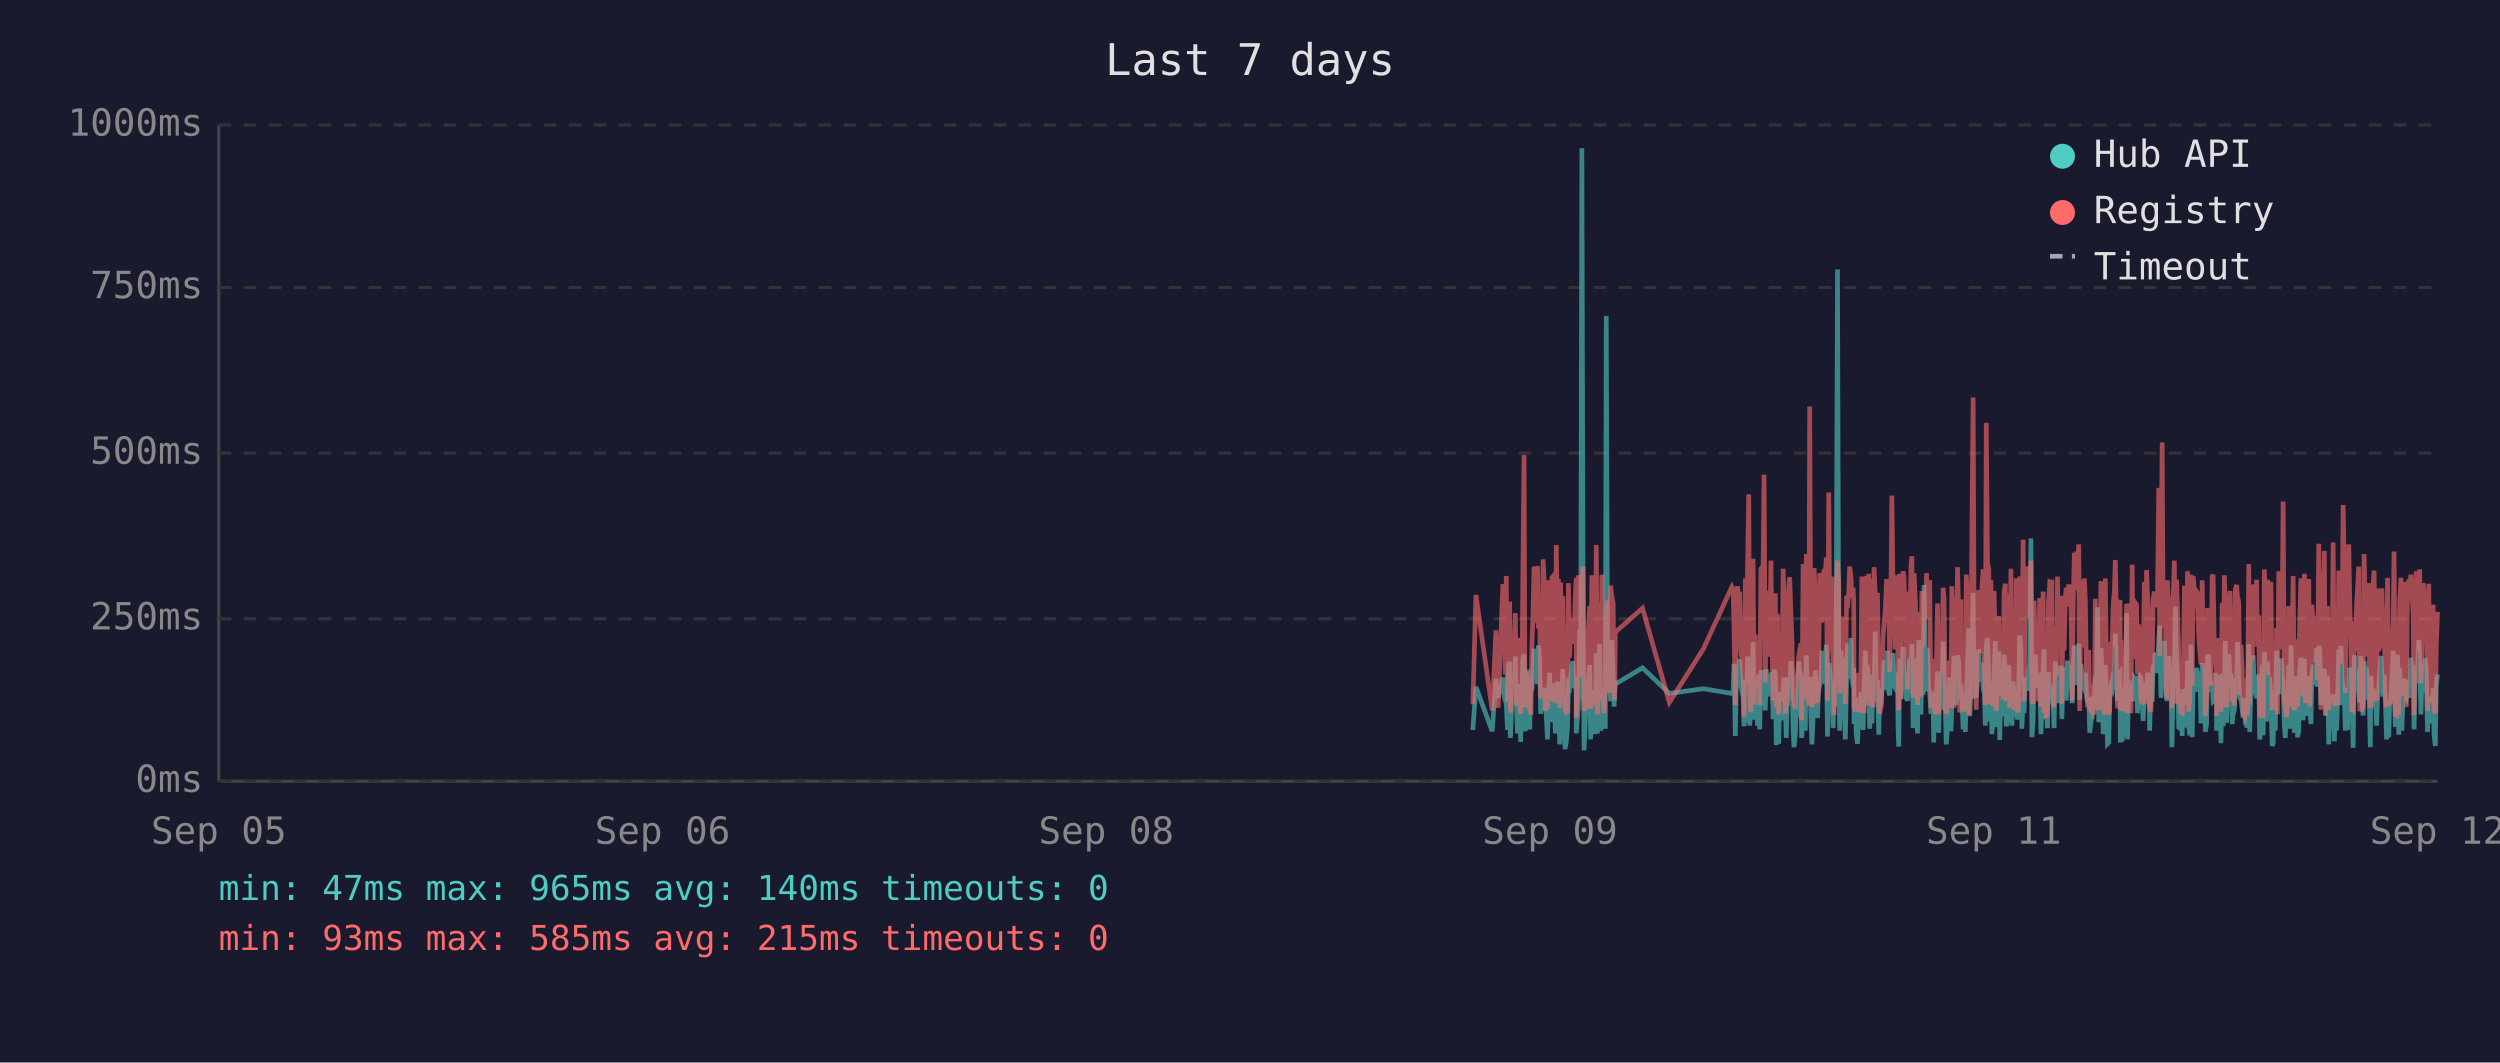
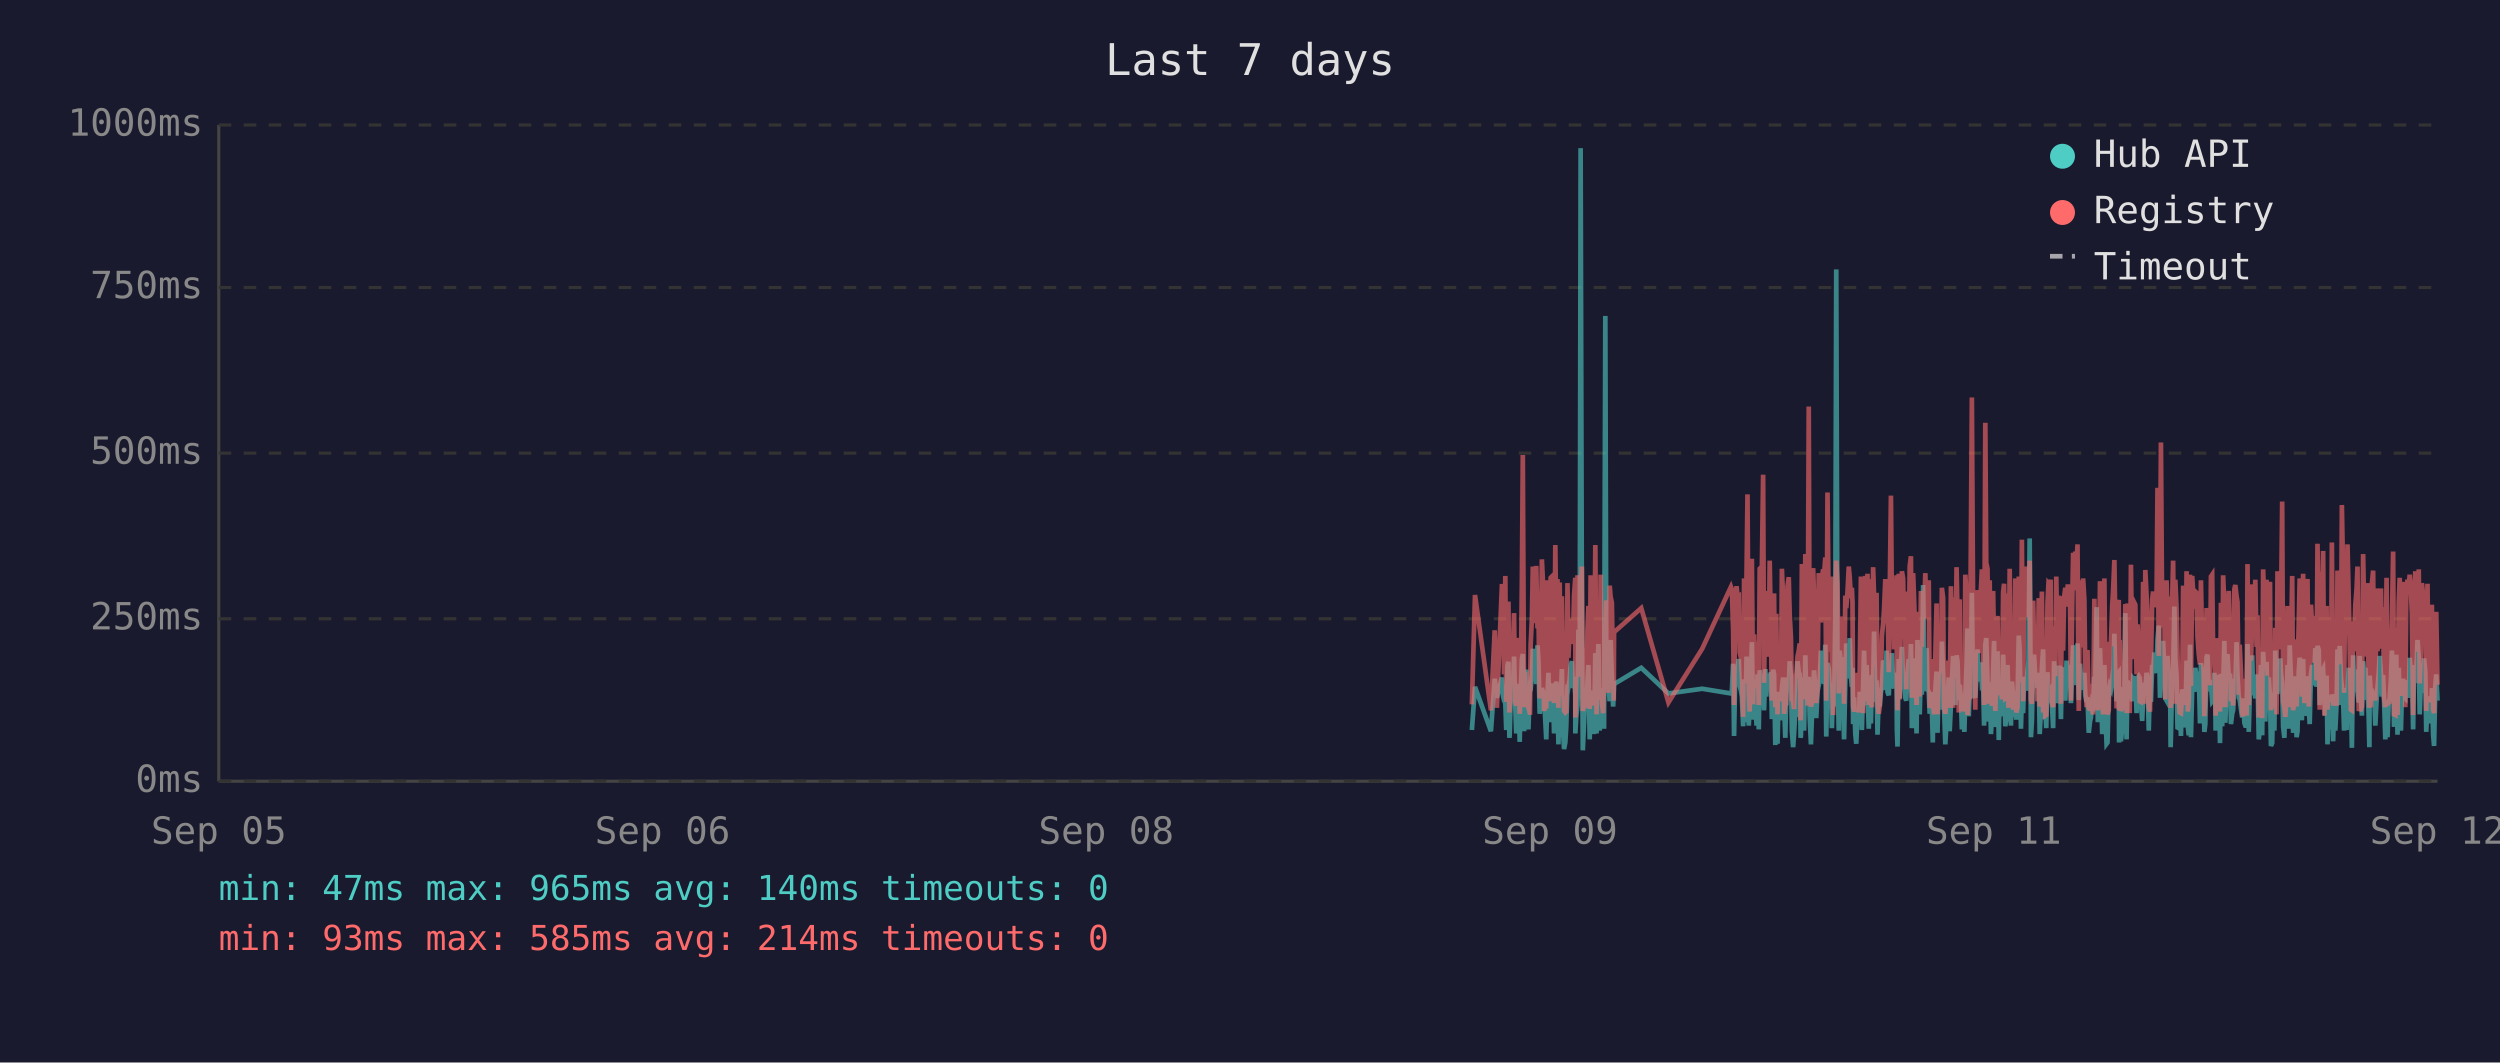
<svg xmlns="http://www.w3.org/2000/svg" viewBox="0 0 800 340" font-family="monospace" font-size="12">
  <rect width="800" height="340" fill="#1a1a2e" />
  <text x="400" y="24" fill="#e0e0e0" font-size="14" text-anchor="middle">Last 7 days</text>
  <line x1="70" y1="40" x2="70" y2="250" stroke="#444" stroke-width="1" />
  <line x1="70" y1="250" x2="780" y2="250" stroke="#444" stroke-width="1" />
  <line x1="70" y1="250" x2="780" y2="250" stroke="#333" stroke-width="1" stroke-dasharray="4" />
  <text x="65" y="250" fill="#888" text-anchor="end" dominant-baseline="middle">0ms</text>
  <line x1="70" y1="198" x2="780" y2="198" stroke="#333" stroke-width="1" stroke-dasharray="4" />
  <text x="65" y="198" fill="#888" text-anchor="end" dominant-baseline="middle">250ms</text>
  <line x1="70" y1="145" x2="780" y2="145" stroke="#333" stroke-width="1" stroke-dasharray="4" />
  <text x="65" y="145" fill="#888" text-anchor="end" dominant-baseline="middle">500ms</text>
  <line x1="70" y1="92" x2="780" y2="92" stroke="#333" stroke-width="1" stroke-dasharray="4" />
  <text x="65" y="92" fill="#888" text-anchor="end" dominant-baseline="middle">750ms</text>
  <line x1="70" y1="40" x2="780" y2="40" stroke="#333" stroke-width="1" stroke-dasharray="4" />
  <text x="65" y="40" fill="#888" text-anchor="end" dominant-baseline="middle">1000ms</text>
  <text x="70" y="270" fill="#888" text-anchor="middle">Sep 05</text>
  <text x="212" y="270" fill="#888" text-anchor="middle">Sep 06</text>
  <text x="354" y="270" fill="#888" text-anchor="middle">Sep 08</text>
  <text x="496" y="270" fill="#888" text-anchor="middle">Sep 09</text>
  <text x="638" y="270" fill="#888" text-anchor="middle">Sep 11</text>
  <text x="780" y="270" fill="#888" text-anchor="middle">Sep 12</text>
-   <polyline points="471.3,233.6 472.3,219.8 477.5,234.0 478.7,217.2 479.4,223.3 480.9,216.8 481.3,222.3 481.7,224.2 482.0,225.0 482.4,233.6 482.7,213.0 483.1,211.8 483.3,236.1 483.4,235.1 483.8,223.8 484.1,221.2 484.5,222.3 484.9,210.1 485.2,223.3 485.6,234.7 485.9,220.6 486.3,218.9 486.6,237.4 487.0,223.1 487.3,210.9 487.7,209.3 488.0,234.0 488.4,217.0 488.8,214.3 489.1,230.9 489.5,233.4 489.8,220.6 489.9,221.2 490.2,220.6 490.5,215.8 490.9,207.6 491.3,216.6 491.6,213.9 492.0,218.9 492.3,206.5 492.7,211.4 493.0,228.4 493.4,226.1 493.8,220.2 494.1,221.2 494.5,221.9 494.8,228.8 495.2,236.6 495.5,221.9 495.9,215.3 496.2,231.1 496.6,221.9 496.9,221.2 497.3,218.7 497.7,234.7 498.0,221.2 498.4,218.1 498.7,223.1 499.1,238.2 499.4,220.8 499.8,224.8 500.1,214.1 500.5,232.6 500.8,239.7 501.2,237.6 501.6,232.6 501.9,219.1 502.3,219.8 502.6,217.2 503.0,213.2 503.3,211.6 503.7,220.2 504.1,216.6 504.4,222.5 504.4,234.7 504.8,229.4 505.1,225.6 505.5,201.5 505.8,223.8 506.2,47.4 506.6,196.0 506.9,240.1 507.3,231.1 507.6,221.0 508.0,225.0 508.3,217.9 508.7,212.8 509.0,236.6 509.4,222.7 509.7,222.9 510.1,221.0 510.5,234.9 510.8,209.0 511.2,234.7 511.5,213.5 511.9,206.1 512.3,233.8 512.6,220.2 513.0,230.7 513.3,223.8 513.7,233.2 514.0,101.1 514.4,207.2 514.7,217.9 515.1,218.9 515.4,224.4 515.8,204.8 516.2,216.6 516.5,226.1 516.7,221.2 516.9,218.9 525.6,213.7 534.2,221.9 545.1,220.4 554.2,221.9 554.6,221.0 554.9,212.4 555.3,235.5 555.7,214.1 556.0,215.3 556.4,214.3 556.7,210.9 557.1,219.5 557.4,221.0 557.8,222.9 558.1,232.4 558.5,217.4 558.9,231.1 559.2,210.1 559.6,216.0 559.9,232.2 560.3,226.1 560.6,216.2 561.0,205.5 561.3,230.3 561.7,217.4 562.1,224.4 562.4,232.2 562.8,215.8 563.1,233.4 563.5,214.5 564.2,219.3 564.5,221.9 564.9,227.3 565.2,214.1 565.6,222.9 566.0,215.6 566.3,218.3 566.7,220.0 567.0,215.1 567.4,230.1 567.7,214.3 568.1,215.8 568.4,238.4 568.8,223.8 569.2,238.0 569.5,222.1 569.9,222.1 570.2,230.5 570.6,220.2 570.9,216.8 571.3,225.6 571.6,236.1 572.0,221.9 572.4,216.8 572.7,220.6 573.1,211.6 573.4,216.6 573.8,233.8 574.1,239.1 574.5,234.9 574.8,227.3 575.2,229.4 575.6,211.6 575.9,215.1 576.3,215.8 576.5,236.1 576.6,235.3 577.0,221.7 577.3,216.8 577.7,233.8 578.0,209.7 578.4,223.8 578.8,222.7 579.1,216.6 579.5,229.4 579.8,238.2 580.2,229.6 580.5,220.4 580.9,214.5 581.2,220.4 581.6,229.8 581.9,221.2 582.3,219.3 582.7,217.4 583.0,208.2 583.4,218.5 583.7,208.2 584.1,218.9 584.4,206.3 584.8,235.7 585.2,212.2 585.5,213.9 585.9,219.8 586.2,218.7 586.6,233.0 586.9,219.3 587.3,226.1 587.6,197.1 588.0,86.2 588.4,216.0 588.7,233.8 589.1,208.2 589.4,213.0 589.8,210.3 590.1,223.3 590.5,236.6 590.9,217.9 591.2,205.9 591.6,216.4 591.9,216.4 592.3,204.2 592.6,216.4 593.0,219.8 593.2,213.7 593.3,231.7 593.7,223.1 594.0,234.9 594.4,238.0 594.8,228.2 595.1,231.5 595.5,222.1 595.8,222.1 596.2,233.6 596.5,219.5 596.9,208.2 597.3,225.8 597.6,212.8 598.0,221.0 598.3,233.2 598.7,224.4 599.0,231.5 599.4,216.0 599.7,218.9 600.1,202.1 600.4,224.6 600.8,217.7 601.2,235.1 601.5,222.9 601.9,226.1 602.2,221.4 602.6,219.8 602.9,211.4 603.3,212.2 603.7,220.8 604.0,208.2 604.4,221.4 604.7,222.5 605.1,214.9 605.4,220.2 605.8,209.0 606.1,219.5 606.5,220.2 606.8,215.3 607.2,218.7 607.4,233.4 607.6,238.9 607.9,210.9 608.3,223.5 608.6,213.2 609.0,207.0 609.3,219.5 609.7,216.4 610.0,223.3 610.4,224.2 610.8,215.3 611.1,210.9 611.5,221.0 611.8,206.1 612.2,233.0 612.5,220.4 612.9,210.7 613.2,220.2 613.6,234.7 614.0,204.8 614.3,219.1 614.7,228.6 615.0,214.3 615.4,222.3 615.7,187.2 616.1,208.6 616.5,221.2 616.8,207.4 617.2,220.6 617.5,221.4 617.9,228.4 618.2,223.5 618.6,226.5 618.8,237.6 618.9,221.4 619.3,234.2 619.7,220.8 620.0,214.9 620.4,234.5 620.7,217.0 621.1,227.1 621.4,221.7 621.8,205.3 622.1,215.6 622.5,226.5 622.8,238.2 623.2,232.6 623.6,223.3 623.9,216.8 624.3,234.0 624.6,225.4 625.0,218.1 625.3,209.9 625.7,218.3 626.0,225.6 626.4,209.7 626.8,211.6 627.1,224.0 627.5,219.1 627.6,221.4 627.8,223.8 628.2,233.4 628.5,226.7 628.9,234.2 629.2,222.9 629.6,213.0 630.0,201.1 630.3,229.2 630.7,220.8 631.0,215.8 631.4,189.7 631.7,223.5 632.1,208.8 632.4,223.3 632.8,217.7 633.2,207.8 633.5,218.1 633.9,213.9 634.2,212.0 634.6,218.9 634.9,218.3 635.3,232.2 635.6,206.3 636.0,204.2 636.4,218.5 636.7,230.9 637.1,218.3 637.4,234.9 637.8,229.8 638.1,215.3 638.5,205.1 638.8,232.6 639.2,231.1 639.6,208.4 639.9,236.8 640.3,218.9 640.6,228.6 641.0,228.4 641.3,209.5 641.7,217.0 642.0,232.4 642.4,230.1 642.8,212.8 643.1,223.8 643.5,221.4 643.8,232.2 644.2,218.1 644.5,222.5 644.9,229.4 645.2,221.2 645.6,230.3 645.9,224.2 646.3,203.4 646.7,208.2 647.0,233.2 647.4,222.9 647.7,228.2 648.1,216.6 648.4,219.3 648.8,221.0 649.2,214.5 649.5,211.8 649.9,172.3 650.2,235.9 650.6,230.9 650.9,211.6 651.3,209.5 651.6,217.2 652.0,218.7 652.3,220.0 652.7,215.3 653.1,234.9 653.4,227.3 653.8,213.9 654.1,207.8 654.5,230.1 654.8,225.4 655.2,233.0 655.5,215.1 655.9,225.0 656.3,219.3 656.6,220.8 656.6,220.6 657.0,225.0 657.3,233.0 657.7,211.6 658.0,222.9 658.4,220.0 658.7,225.0 659.1,213.7 659.5,213.7 659.8,230.1 660.2,213.5 660.5,224.2 660.9,214.9 661.2,224.2 661.6,211.4 662.0,218.7 662.4,212.8 662.7,215.1 663.1,225.0 663.4,213.7 663.8,206.5 664.1,213.9 664.5,217.7 664.8,219.1 665.2,205.9 665.5,224.0 665.9,212.4 666.3,216.4 666.6,219.8 667.0,220.6 667.3,215.3 667.7,222.5 668.0,224.6 668.4,223.1 668.7,234.5 669.1,230.9 669.5,229.6 669.8,224.6 670.2,225.2 670.5,216.6 670.9,218.3 671.2,194.3 671.6,231.1 671.9,223.3 672.3,207.4 672.7,216.2 673.0,234.9 673.4,231.7 673.7,212.8 674.1,226.5 674.4,238.0 674.8,237.6 675.1,221.4 675.5,219.5 675.9,220.4 676.2,217.2 676.6,217.9 676.9,202.8 677.3,216.6 677.6,224.4 678.0,215.6 678.4,215.1 678.5,237.6 678.7,219.8 679.1,237.2 679.4,233.2 679.8,222.9 680.1,224.2 680.5,196.2 680.8,236.6 681.2,217.9 681.5,218.9 681.9,223.3 682.3,218.5 682.6,224.4 683.0,217.2 683.3,217.7 683.7,216.4 684.0,228.2 684.4,217.0 684.7,216.4 685.1,217.0 685.5,224.8 685.8,230.7 686.2,222.5 686.5,218.5 686.9,221.2 687.2,215.3 687.6,217.4 687.9,233.8 688.3,217.4 688.7,224.6 689.0,212.8 689.4,214.9 689.7,208.8 690.1,214.1 690.4,215.3 690.8,204.8 691.1,200.2 691.5,223.3 691.9,211.4 692.2,209.3 692.6,205.1 692.9,215.1 693.3,223.5 693.6,224.2 694.0,209.9 694.4,216.8 694.7,214.9 695.0,239.1 695.1,235.5 695.4,216.4 695.8,214.7 696.1,194.1 696.5,210.9 696.8,216.2 697.2,232.8 697.5,233.0 697.9,221.9 698.3,235.5 698.6,220.6 699.0,222.3 699.3,226.1 699.7,232.8 700.0,211.4 700.4,232.6 700.7,235.3 701.1,206.3 701.5,235.9 701.8,220.4 702.2,217.2 702.5,221.4 702.9,213.7 703.2,217.0 703.6,218.3 704.0,214.9 704.3,231.5 704.7,212.2 705.0,215.1 705.4,217.4 705.7,234.2 706.1,231.7 706.4,210.3 706.8,209.5 707.2,220.2 707.5,219.8 707.9,219.3 708.2,224.4 708.6,224.0 708.9,215.3 709.3,224.4 709.3,233.8 709.6,220.2 710.0,228.6 710.3,216.0 710.7,237.8 711.1,215.6 711.4,232.4 711.8,220.2 712.1,205.1 712.5,231.3 712.8,220.2 713.2,209.3 713.6,216.6 713.9,215.6 714.3,231.7 714.6,228.4 715.0,227.3 715.3,217.2 715.7,221.0 716.0,205.5 716.4,216.2 716.7,223.3 717.1,223.8 717.5,226.9 717.8,229.6 718.2,223.5 718.5,231.3 718.9,232.2 719.2,232.2 719.6,206.1 719.9,234.2 720.3,219.8 720.7,221.4 721.0,209.7 721.4,222.5 721.7,218.1 722.1,223.5 722.4,220.2 722.8,215.8 723.1,236.6 723.5,234.0 723.9,212.8 724.2,235.3 724.6,208.6 724.9,216.2 725.3,230.9 725.6,211.8 726.0,226.1 726.3,216.8 726.7,222.9 727.1,238.7 727.4,237.8 727.8,221.7 728.1,233.8 728.5,208.2 728.8,221.4 729.2,221.4 729.5,217.0 729.9,218.9 730.0,210.7 730.3,215.3 730.6,218.7 731.0,232.6 731.3,236.1 731.7,221.9 732.0,230.3 732.4,212.8 732.7,233.2 733.1,206.5 733.4,216.6 733.8,218.3 734.2,234.5 734.5,230.9 734.9,216.4 735.2,235.9 735.6,234.0 735.9,214.9 736.3,210.5 736.6,212.6 737.0,230.5 737.4,210.9 737.7,229.0 738.1,227.5 738.4,225.0 738.8,216.4 739.1,226.7 739.5,231.7 739.8,215.8 740.2,212.8 740.6,219.3 740.9,215.8 741.3,207.4 741.6,219.8 742.0,206.7 742.3,208.0 742.7,225.6 743.0,220.4 743.4,214.9 743.8,214.1 744.1,222.9 744.5,229.0 744.8,216.2 745.2,238.2 745.5,223.3 745.9,233.4 746.2,224.0 746.6,222.3 747.0,237.2 747.3,222.1 747.7,233.8 748.0,225.2 748.4,207.8 748.7,225.6 749.1,206.7 749.4,216.8 749.8,219.8 750.2,224.0 750.5,233.8 750.9,220.2 751.2,233.6 751.6,220.8 751.9,213.7 752.3,217.9 752.6,222.5 753.0,239.3 753.4,209.7 753.7,218.5 754.1,214.3 754.4,220.8 754.8,221.2 755.1,224.8 755.5,209.9 755.8,222.9 756.2,229.0 756.5,211.6 756.9,215.3 757.3,213.7 757.6,224.0 758.0,218.3 758.3,229.8 758.5,239.1 758.7,216.2 759.0,222.7 759.4,220.4 759.7,224.2 760.1,221.2 760.5,232.2 760.8,224.2 761.2,220.0 761.5,215.3 761.9,209.9 762.2,215.6 762.6,222.9 762.9,216.0 763.3,223.8 763.7,236.6 764.0,224.2 764.4,235.9 764.7,224.4 765.1,223.5 765.4,217.2 765.8,208.2 766.1,216.0 766.5,232.6 766.8,223.5 767.2,209.5 767.6,235.1 767.9,213.7 768.3,224.6 768.6,233.8 769.0,221.7 769.3,217.2 769.7,223.1 770.0,223.5 770.4,217.7 770.8,219.8 771.1,223.3 771.5,210.5 771.8,215.3 772.2,213.7 772.5,233.4 772.9,212.8 773.2,218.5 773.6,216.0 774.0,204.8 774.3,210.5 774.7,228.6 775.0,217.7 775.4,221.7 775.7,214.5 776.1,210.7 776.4,214.9 776.8,234.2 777.2,222.9 777.5,225.0 777.9,225.8 778.0,224.2 778.2,231.5 778.6,220.2 778.9,235.1 779.3,238.7 779.6,219.3 780.0,215.8" fill="none" stroke="#4ecdc4" stroke-width="1.5" opacity="0.6" />
-   <polyline points="471.3,225.4 472.3,190.4 477.5,227.3 478.7,201.7 479.4,226.5 480.9,187.6 481.3,187.6 481.7,215.8 482.0,184.3 482.4,224.6 482.7,206.3 483.1,192.5 483.3,228.0 483.4,225.8 483.8,209.0 484.1,204.0 484.5,209.0 484.9,196.2 485.2,224.4 485.6,225.8 485.9,206.1 486.3,204.2 486.6,228.4 487.0,222.3 487.3,186.0 487.7,145.6 488.0,226.3 488.4,215.1 488.8,226.3 489.1,224.2 489.5,226.5 489.8,228.0 489.9,228.0 490.2,206.5 490.5,198.1 490.9,181.3 491.3,193.1 491.6,199.4 492.0,181.1 492.3,201.1 492.7,196.7 493.0,223.5 493.4,214.9 493.8,179.0 494.1,185.3 494.5,227.5 494.8,225.8 495.2,226.7 495.5,185.7 495.9,209.5 496.2,224.4 496.6,184.9 496.9,184.5 497.3,206.3 497.7,225.0 498.0,174.4 498.4,200.7 498.7,185.3 499.1,226.5 499.4,186.4 499.8,222.7 500.1,190.8 500.5,216.6 500.8,227.5 501.2,228.0 501.6,227.7 501.9,186.6 502.3,210.5 502.6,200.2 503.0,200.4 503.3,198.1 503.7,206.1 504.1,190.4 504.4,184.9 504.4,229.6 504.8,217.7 505.1,184.1 505.5,188.3 505.8,216.6 506.2,187.8 506.6,181.3 506.9,227.5 507.3,225.6 507.6,207.4 508.0,226.5 508.3,201.3 508.7,193.9 509.0,226.9 509.4,184.1 509.7,209.0 510.1,185.5 510.5,225.8 510.8,174.4 511.2,228.6 511.5,192.7 511.9,197.5 512.3,224.0 512.6,183.9 513.0,225.0 513.3,228.2 513.7,216.0 514.0,209.9 514.4,192.2 514.7,193.3 515.1,221.7 515.4,187.4 515.8,191.0 516.2,192.9 516.5,217.2 516.7,224.2 516.9,202.3 525.6,194.6 534.2,224.8 545.1,207.6 554.2,187.8 554.6,188.7 554.9,201.7 555.3,225.6 555.7,191.0 556.0,187.6 556.4,190.8 556.7,190.6 557.1,208.8 557.4,210.5 557.8,216.0 558.1,229.4 558.5,185.1 558.9,218.7 559.2,182.8 559.6,158.2 559.9,221.7 560.3,227.7 560.6,191.8 561.0,178.8 561.3,225.4 561.7,203.0 562.1,219.5 562.4,219.3 562.8,205.3 563.1,225.6 563.5,182.0 564.2,181.3 564.5,151.9 564.9,218.5 565.2,189.1 565.6,208.0 566.0,207.4 566.3,210.1 566.7,179.4 567.0,202.1 567.4,224.2 567.7,194.3 568.1,189.9 568.4,226.3 568.8,196.4 569.2,228.6 569.5,206.5 569.9,217.4 570.2,224.4 570.6,182.0 570.9,191.4 571.3,228.4 571.6,225.4 572.0,225.2 572.4,187.6 572.7,184.7 573.1,196.7 573.4,204.0 573.8,223.8 574.1,224.4 574.5,226.9 574.8,215.6 575.2,216.8 575.6,210.1 575.9,208.2 576.3,205.9 576.5,230.5 576.6,228.4 577.0,180.5 577.3,186.4 577.7,223.8 578.0,177.3 578.4,184.7 578.8,225.8 579.1,130.1 579.5,217.2 579.8,226.1 580.2,224.8 580.5,181.8 580.9,190.8 581.2,201.7 581.6,225.0 581.9,221.0 582.3,183.4 582.7,192.7 583.0,199.2 583.4,184.9 583.7,182.2 584.1,183.9 584.4,178.4 584.8,224.2 585.2,157.6 585.5,197.7 585.9,208.6 586.2,184.5 586.6,214.1 586.9,228.8 587.3,206.5 587.6,194.6 588.0,179.4 588.4,186.6 588.7,221.9 589.1,214.1 589.4,203.6 589.8,197.3 590.1,208.8 590.5,225.2 590.9,190.6 591.2,194.6 591.6,189.5 591.9,181.3 592.3,184.5 592.6,191.4 593.0,188.1 593.2,192.7 593.3,226.1 593.7,227.7 594.0,225.0 594.4,223.5 594.8,215.3 595.1,228.0 595.5,215.1 595.8,184.5 596.2,215.3 596.5,228.2 596.9,197.3 597.3,184.3 597.6,224.4 598.0,183.6 598.3,225.6 598.7,185.3 599.0,224.8 599.4,226.3 599.7,181.5 600.1,190.8 600.4,213.5 600.8,189.7 601.2,225.0 601.5,228.4 601.9,226.3 602.2,217.7 602.6,203.4 602.9,199.6 603.3,194.8 603.7,185.3 604.0,199.4 604.4,188.9 604.7,215.1 605.1,190.6 605.4,158.6 605.8,192.7 606.1,187.8 606.5,207.8 606.8,195.0 607.2,184.1 607.4,216.0 607.6,227.3 607.9,183.6 608.3,223.8 608.6,194.3 609.0,182.8 609.3,185.1 609.7,202.3 610.0,204.4 610.4,220.6 610.8,189.3 611.1,207.8 611.5,181.3 611.8,178.0 612.2,223.3 612.5,183.4 612.9,191.6 613.2,204.0 613.6,225.6 614.0,195.8 614.3,210.1 614.7,222.9 615.0,189.1 615.4,207.0 615.7,191.2 616.1,197.5 616.5,183.4 616.8,197.9 617.2,193.5 617.5,185.7 617.9,226.5 618.2,225.4 618.6,210.9 618.8,226.7 618.9,225.2 619.3,228.6 619.7,210.1 620.0,193.1 620.4,228.6 620.7,214.7 621.1,214.9 621.4,214.5 621.8,188.1 622.1,191.4 622.5,226.3 622.8,228.4 623.2,223.8 623.6,211.4 623.9,216.8 624.3,226.5 624.6,187.6 625.0,203.4 625.3,226.5 625.7,191.2 626.0,217.0 626.4,181.5 626.8,196.2 627.1,228.0 627.5,191.8 627.6,225.8 627.8,225.8 628.2,227.5 628.5,218.3 628.9,227.7 629.2,183.9 629.6,190.6 630.0,228.8 630.3,222.9 630.7,223.8 631.0,170.4 631.4,127.2 631.7,196.0 632.1,199.6 632.4,227.1 632.8,188.9 633.2,191.6 633.5,209.0 633.9,192.5 634.2,188.5 634.6,182.2 634.9,209.0 635.3,225.6 635.6,135.3 636.0,180.1 636.4,182.0 636.7,225.2 637.1,185.7 637.4,223.8 637.8,225.8 638.1,189.1 638.5,207.0 638.8,227.5 639.2,216.0 639.6,197.1 639.9,222.5 640.3,214.5 640.6,217.2 641.0,223.8 641.3,189.5 641.7,186.8 642.0,223.5 642.4,223.3 642.8,189.9 643.1,226.5 643.5,182.0 643.8,224.2 644.2,205.3 644.5,227.1 644.9,224.0 645.2,185.1 645.6,228.0 645.9,226.5 646.3,184.5 646.7,207.2 647.0,218.3 647.4,172.7 647.7,224.4 648.1,195.0 648.4,189.7 648.8,181.3 649.2,185.1 649.5,197.5 649.9,179.4 650.2,224.0 650.6,225.2 650.9,192.2 651.3,205.9 651.6,207.4 652.0,210.5 652.3,224.4 652.7,191.4 653.1,226.1 653.4,218.3 653.8,189.3 654.1,228.0 654.5,209.0 654.8,229.0 655.2,228.8 655.5,192.9 655.9,187.0 656.3,187.6 656.6,185.5 656.6,208.0 657.0,224.6 657.3,226.3 657.7,200.4 658.0,216.4 658.4,184.5 658.7,207.2 659.1,190.8 659.5,191.8 659.8,225.2 660.2,190.8 660.5,208.2 660.9,191.2 661.2,188.1 661.6,194.1 662.0,187.0 662.4,193.1 662.7,189.7 663.1,224.2 663.4,193.3 663.8,176.9 664.1,188.9 664.5,176.5 664.8,180.7 665.2,174.2 665.5,227.5 665.9,185.7 666.3,191.0 666.6,207.2 667.0,185.1 667.3,192.0 667.7,216.6 668.0,226.3 668.4,208.0 668.7,226.5 669.1,227.3 669.5,218.9 669.8,227.1 670.2,228.6 670.5,191.6 670.9,227.1 671.2,198.6 671.6,227.3 671.9,218.9 672.3,186.0 672.7,191.0 673.0,224.6 673.4,228.6 673.7,185.1 674.1,217.4 674.4,223.8 674.8,228.6 675.1,227.3 675.5,206.1 675.9,206.1 676.2,193.9 676.6,188.9 676.9,179.2 677.3,200.0 677.6,226.7 678.0,193.9 678.4,192.0 678.5,227.3 678.7,204.8 679.1,227.5 679.4,226.5 679.8,225.4 680.1,226.7 680.5,193.3 680.8,228.2 681.2,193.1 681.5,209.0 681.9,228.2 682.3,180.7 682.6,210.9 683.0,197.7 683.3,192.9 683.7,193.5 684.0,215.8 684.4,199.8 684.7,207.2 685.1,224.4 685.5,224.6 685.8,214.7 686.2,186.2 686.5,225.2 686.9,182.4 687.2,190.6 687.6,197.5 687.9,226.5 688.3,227.7 688.7,212.0 689.0,191.8 689.4,189.3 689.7,194.3 690.1,191.4 690.4,191.4 690.8,156.1 691.1,209.9 691.5,184.3 691.9,141.6 692.2,198.8 692.6,200.7 692.9,195.8 693.3,223.8 693.6,185.7 694.0,197.7 694.4,191.0 694.7,193.5 695.0,226.5 695.1,223.1 695.4,191.6 695.8,179.4 696.1,225.2 696.5,185.5 696.8,194.6 697.2,209.9 697.5,224.2 697.9,228.0 698.3,228.2 698.6,222.5 699.0,187.4 699.3,200.2 699.7,225.6 700.0,182.8 700.4,227.7 700.7,224.0 701.1,183.9 701.5,219.5 701.8,184.3 702.2,189.3 702.5,194.8 702.9,189.3 703.2,189.7 703.6,203.8 704.0,209.3 704.3,212.6 704.7,185.7 705.0,206.5 705.4,207.4 705.7,229.2 706.1,222.7 706.4,194.6 706.8,196.9 707.2,204.0 707.5,219.3 707.9,184.5 708.2,183.9 708.6,208.4 708.9,209.5 709.3,215.1 709.3,229.0 709.6,204.2 710.0,216.2 710.3,208.2 710.7,227.7 711.1,192.9 711.4,226.3 711.8,184.1 712.1,194.3 712.5,226.3 712.8,207.8 713.2,197.3 713.6,189.1 713.9,204.4 714.3,224.4 714.6,217.4 715.0,225.8 715.3,188.5 715.7,187.2 716.0,190.8 716.4,192.7 716.7,222.3 717.1,206.3 717.5,214.9 717.8,228.4 718.2,229.2 718.5,223.8 718.9,217.2 719.2,229.0 719.6,180.5 719.9,225.6 720.3,187.0 720.7,211.4 721.0,199.4 721.4,187.0 721.7,201.3 722.1,185.5 722.4,207.0 722.8,196.9 723.1,229.6 723.5,214.5 723.9,210.3 724.2,229.8 724.6,182.2 724.9,194.1 725.3,214.5 725.6,185.5 726.0,216.2 726.3,189.3 726.7,186.2 727.1,227.3 727.4,219.3 727.8,225.0 728.1,226.5 728.5,200.9 728.8,228.6 729.2,182.8 729.5,207.8 729.9,188.5 730.0,192.9 730.3,197.1 730.6,160.5 731.0,224.6 731.3,226.5 731.7,229.4 732.0,222.3 732.4,193.9 732.7,226.3 733.1,197.9 733.4,208.4 733.8,184.3 734.2,227.3 734.5,223.5 734.9,204.6 735.2,226.1 735.6,216.0 735.9,199.2 736.3,185.1 736.6,192.7 737.0,222.9 737.4,183.6 737.7,225.0 738.1,218.5 738.4,187.8 738.8,185.3 739.1,226.1 739.5,212.8 739.8,193.5 740.2,200.7 740.6,210.9 740.9,211.8 741.3,197.1 741.6,217.7 742.0,174.0 742.3,200.7 742.7,227.1 743.0,183.0 743.4,205.7 743.8,176.3 744.1,229.0 744.5,218.7 744.8,193.9 745.2,227.1 745.5,212.4 745.9,224.6 746.2,222.7 746.6,173.6 747.0,225.8 747.3,217.7 747.7,224.2 748.0,225.8 748.4,182.6 748.7,187.6 749.1,185.3 749.4,212.6 749.8,161.6 750.2,184.1 750.5,221.7 750.9,184.9 751.2,202.8 751.6,174.2 751.9,191.8 752.3,206.7 752.6,227.1 753.0,227.3 753.4,198.8 753.7,208.4 754.1,193.7 754.4,188.5 754.8,181.3 755.1,227.5 755.5,226.7 755.8,226.9 756.2,226.1 756.5,177.3 756.9,193.7 757.3,199.2 757.6,210.1 758.0,186.6 758.3,221.9 758.5,226.5 758.7,192.5 759.0,226.3 759.4,186.8 759.7,182.6 760.1,211.6 760.5,224.2 760.8,188.3 761.2,208.4 761.5,191.6 761.9,199.6 762.2,188.3 762.6,207.6 762.9,194.3 763.3,223.3 763.7,226.3 764.0,184.9 764.4,225.8 764.7,211.1 765.1,225.2 765.4,208.0 765.8,199.2 766.1,176.5 766.5,228.6 766.8,228.8 767.2,200.9 767.6,228.8 767.9,192.7 768.3,184.9 768.6,215.1 769.0,222.7 769.3,199.2 769.7,186.2 770.0,226.3 770.4,189.5 770.8,185.5 771.1,187.6 771.5,183.9 771.8,189.9 772.2,196.0 772.5,228.8 772.9,191.4 773.2,182.8 773.6,208.6 774.0,196.2 774.3,182.2 774.7,218.7 775.0,208.4 775.4,186.6 775.7,190.4 776.1,196.9 776.4,190.2 776.8,227.5 777.2,186.8 777.5,224.6 777.9,212.0 778.0,217.2 778.2,224.8 778.6,193.5 778.9,226.9 779.3,228.2 779.6,207.2 780.0,195.8" fill="none" stroke="#ff6b6b" stroke-width="1.5" opacity="0.6" />
+   <polyline points="471.0,233.6 472.0,219.8 477.1,234.0 478.3,217.2 479.0,223.3 480.6,216.8 480.9,222.3 481.3,224.2 481.7,225.0 482.0,233.6 482.4,213.0 482.7,211.8 483.0,236.1 483.1,235.1 483.4,223.8 483.8,221.2 484.1,222.3 484.5,210.1 484.8,223.3 485.2,234.7 485.6,220.6 485.9,218.9 486.3,237.4 486.6,223.1 487.0,210.9 487.3,209.3 487.7,234.0 488.0,217.0 488.4,214.3 488.8,230.9 489.1,233.4 489.5,220.6 489.6,221.2 489.8,220.6 490.2,215.8 490.5,207.6 490.9,216.6 491.3,213.9 491.6,218.9 492.0,206.5 492.3,211.4 492.7,228.4 493.0,226.1 493.4,220.2 493.7,221.2 494.1,221.9 494.4,228.8 494.8,236.6 495.2,221.9 495.5,215.3 495.9,231.1 496.2,221.9 496.6,221.2 496.9,218.7 497.3,234.7 497.7,221.2 498.0,218.1 498.4,223.1 498.7,238.2 499.1,220.8 499.4,224.8 499.8,214.1 500.1,232.6 500.5,239.7 500.9,237.6 501.2,232.6 501.6,219.1 501.9,219.8 502.3,217.2 502.6,213.2 503.0,211.6 503.3,220.2 503.7,216.6 504.1,222.5 504.1,234.7 504.4,229.4 504.8,225.6 505.1,201.5 505.5,223.8 505.8,47.4 506.2,196.0 506.5,240.1 506.9,231.1 507.3,221.0 507.6,225.0 508.0,217.9 508.3,212.8 508.7,236.6 509.0,222.7 509.4,222.9 509.7,221.0 510.1,234.9 510.5,209.0 510.9,234.7 511.2,213.5 511.5,206.1 511.9,233.8 512.2,220.2 512.6,230.7 513.0,223.8 513.3,233.2 513.7,101.1 514.0,207.2 514.4,217.9 514.7,218.9 515.1,224.4 515.4,204.8 515.8,216.6 516.2,226.1 516.4,221.2 516.5,218.9 525.2,213.7 533.9,221.9 544.7,220.4 553.9,221.9 554.2,221.0 554.6,212.4 554.9,235.5 555.3,214.1 555.7,215.3 556.0,214.3 556.4,210.9 556.7,219.5 557.1,221.0 557.4,222.9 557.8,232.4 558.1,217.4 558.5,231.1 558.9,210.1 559.2,216.0 559.6,232.2 559.9,226.1 560.3,216.2 560.6,205.5 561.0,230.3 561.3,217.4 561.7,224.4 562.1,232.2 562.4,215.8 562.8,233.4 563.1,214.5 563.8,219.3 564.2,221.9 564.5,227.3 564.9,214.1 565.2,222.9 565.6,215.6 566.0,218.3 566.3,220.0 566.7,215.1 567.0,230.1 567.4,214.3 567.7,215.8 568.1,238.4 568.4,223.8 568.8,238.0 569.2,222.1 569.5,222.1 569.9,230.5 570.2,220.2 570.6,216.8 570.9,225.6 571.3,236.1 571.6,221.9 572.0,216.8 572.4,220.6 572.7,211.6 573.1,216.6 573.4,233.8 573.8,239.1 574.1,234.9 574.5,227.3 574.8,229.4 575.2,211.6 575.6,215.1 575.9,215.8 576.2,236.1 576.3,235.3 576.6,221.7 577.0,216.8 577.3,233.8 577.7,209.7 578.0,223.8 578.4,222.7 578.8,216.6 579.1,229.4 579.5,238.2 579.8,229.6 580.2,220.4 580.5,214.5 580.9,220.4 581.2,229.8 581.6,221.2 582.0,219.3 582.3,217.4 582.7,208.2 583.0,218.5 583.4,208.2 583.7,218.9 584.1,206.3 584.4,235.7 584.8,212.2 585.2,213.9 585.5,219.8 585.9,218.7 586.2,233.0 586.6,219.3 586.9,226.1 587.3,197.1 587.6,86.2 588.0,216.0 588.4,233.8 588.7,208.2 589.1,213.0 589.4,210.3 589.8,223.3 590.1,236.6 590.5,217.9 590.8,205.9 591.2,216.4 591.6,216.4 591.9,204.2 592.3,216.4 592.6,219.8 592.8,213.7 593.0,231.7 593.3,223.1 593.7,234.9 594.0,238.0 594.4,228.2 594.8,231.5 595.1,222.1 595.5,222.1 595.8,233.6 596.2,219.5 596.5,208.2 596.9,225.8 597.3,212.8 597.6,221.0 598.0,233.2 598.3,224.4 598.7,231.5 599.0,216.0 599.4,218.9 599.7,202.1 600.1,224.6 600.5,217.7 600.8,235.1 601.2,222.9 601.5,226.1 601.9,221.4 602.2,219.8 602.6,211.4 602.9,212.2 603.3,220.8 603.7,208.2 604.0,221.4 604.4,222.5 604.7,214.9 605.1,220.2 605.4,209.0 605.8,219.5 606.1,220.2 606.5,215.3 606.9,218.7 607.0,233.4 607.2,238.9 607.6,210.9 607.9,223.5 608.3,213.2 608.6,207.0 609.0,219.5 609.3,216.4 609.7,223.3 610.0,224.2 610.4,215.3 610.8,210.9 611.1,221.0 611.5,206.1 611.8,233.0 612.2,220.4 612.5,210.7 612.9,220.2 613.3,234.7 613.6,204.8 614.0,219.1 614.3,228.6 614.7,214.3 615.0,222.3 615.4,187.2 615.7,208.6 616.1,221.2 616.5,207.4 616.8,220.6 617.2,221.4 617.5,228.4 617.9,223.5 618.2,226.5 618.5,237.6 618.6,221.4 618.9,234.2 619.3,220.8 619.7,214.9 620.0,234.5 620.4,217.0 620.7,227.1 621.1,221.7 621.4,205.3 621.8,215.6 622.1,226.5 622.5,238.2 622.8,232.6 623.2,223.3 623.6,216.8 623.9,234.0 624.3,225.4 624.6,218.1 625.0,209.9 625.3,218.3 625.7,225.6 626.1,209.7 626.4,211.6 626.8,224.0 627.1,219.1 627.3,221.4 627.5,223.8 627.8,233.4 628.2,226.7 628.6,234.2 628.9,222.9 629.3,213.0 629.6,201.1 630.0,229.2 630.3,220.8 630.7,215.8 631.0,189.7 631.4,223.5 631.7,208.8 632.1,223.3 632.4,217.7 632.8,207.8 633.2,218.1 633.5,213.9 633.9,212.0 634.2,218.9 634.6,218.3 634.9,232.2 635.3,206.3 635.6,204.2 636.0,218.5 636.4,230.9 636.7,218.3 637.1,234.9 637.4,229.8 637.8,215.3 638.1,205.1 638.5,232.6 638.8,231.1 639.2,208.4 639.6,236.8 639.9,218.9 640.3,228.6 640.6,228.4 641.0,209.5 641.3,217.0 641.7,232.4 642.0,230.1 642.4,212.8 642.7,223.8 643.1,221.4 643.5,232.2 643.8,218.1 644.2,222.5 644.5,229.4 644.9,221.2 645.2,230.3 645.6,224.2 646.0,203.4 646.3,208.2 646.7,233.2 647.0,222.9 647.4,228.2 647.7,216.6 648.1,219.3 648.4,221.0 648.8,214.5 649.1,211.8 649.5,172.3 649.9,235.9 650.2,230.9 650.6,211.6 650.9,209.5 651.3,217.2 651.6,218.7 652.0,220.0 652.4,215.3 652.7,234.9 653.1,227.3 653.4,213.9 653.8,207.8 654.1,230.1 654.5,225.4 654.8,233.0 655.2,215.1 655.5,225.0 655.9,219.3 656.2,220.8 656.3,220.6 656.6,225.0 657.0,233.0 657.3,211.6 657.7,222.9 658.0,220.0 658.4,225.0 658.7,213.7 659.1,213.7 659.5,230.1 659.8,213.5 660.2,224.2 660.5,214.9 660.9,224.2 661.3,211.4 661.7,218.7 662.0,212.8 662.4,215.1 662.7,225.0 663.1,213.7 663.4,206.5 663.8,213.9 664.1,217.7 664.5,219.1 664.8,205.9 665.2,224.0 665.6,212.4 665.9,216.4 666.3,219.8 666.6,220.6 667.0,215.3 667.3,222.5 667.7,224.6 668.0,223.1 668.4,234.5 668.8,230.9 669.1,229.6 669.5,224.6 669.8,225.2 670.2,216.6 670.5,218.3 670.9,194.3 671.3,231.1 671.6,223.3 672.0,207.4 672.3,216.2 672.7,234.9 673.0,231.7 673.4,212.8 673.7,226.5 674.1,238.0 674.4,237.6 674.8,221.4 675.1,219.5 675.5,220.4 675.9,217.2 676.2,217.9 676.6,202.8 676.9,216.6 677.3,224.4 677.6,215.6 678.0,215.1 678.1,237.6 678.3,219.8 678.7,237.2 679.1,233.2 679.4,222.9 679.8,224.2 680.1,196.2 680.5,236.6 680.8,217.9 681.2,218.9 681.5,223.3 681.9,218.5 682.3,224.4 682.6,217.2 683.0,217.7 683.3,216.4 683.7,228.2 684.0,217.0 684.4,216.4 684.7,217.0 685.1,224.8 685.5,230.7 685.8,222.5 686.2,218.5 686.5,221.2 686.9,215.3 687.2,217.4 687.6,233.8 688.0,217.4 688.3,224.6 688.7,212.8 689.0,214.9 689.4,208.8 689.7,214.1 690.1,215.3 690.4,204.8 690.8,200.2 691.2,223.3 691.5,211.4 691.9,209.3 692.2,205.1 692.6,215.1 692.9,223.5 693.3,224.2 693.6,209.9 694.0,216.8 694.4,214.9 694.6,239.1 694.7,235.5 695.1,216.4 695.4,214.7 695.8,194.1 696.1,210.9 696.5,216.2 696.8,232.8 697.2,233.0 697.5,221.9 697.9,235.5 698.3,220.6 698.6,222.3 699.0,226.1 699.3,232.8 699.7,211.4 700.1,232.6 700.4,235.3 700.8,206.3 701.1,235.9 701.5,220.4 701.8,217.2 702.2,221.4 702.5,213.7 702.9,217.0 703.2,218.3 703.6,214.9 704.0,231.5 704.3,212.2 704.7,215.1 705.0,217.4 705.4,234.2 705.7,231.7 706.1,210.3 706.4,209.5 706.8,220.2 707.2,219.8 707.5,219.3 707.9,224.4 708.2,224.0 708.6,215.3 708.9,224.4 709.0,233.8 709.3,220.2 709.6,228.6 710.0,216.0 710.4,237.8 710.7,215.6 711.1,232.4 711.4,220.2 711.8,205.1 712.1,231.3 712.5,220.2 712.8,209.3 713.2,216.6 713.6,215.6 713.9,231.7 714.3,228.4 714.6,227.3 715.0,217.2 715.3,221.0 715.7,205.5 716.0,216.2 716.4,223.3 716.7,223.8 717.1,226.9 717.5,229.6 717.8,223.5 718.2,231.3 718.5,232.2 718.9,232.2 719.2,206.1 719.6,234.2 720.0,219.8 720.3,221.4 720.7,209.7 721.0,222.5 721.4,218.1 721.7,223.5 722.1,220.2 722.4,215.8 722.8,236.6 723.1,234.0 723.5,212.8 723.9,235.3 724.2,208.6 724.6,216.2 724.9,230.9 725.3,211.8 725.6,226.1 726.0,216.8 726.4,222.9 726.7,238.7 727.1,237.8 727.4,221.7 727.8,233.8 728.1,208.2 728.5,221.4 728.8,221.4 729.2,217.0 729.5,218.9 729.7,210.7 729.9,215.3 730.3,218.7 730.6,232.6 731.0,236.1 731.3,221.9 731.7,230.3 732.0,212.8 732.4,233.2 732.7,206.5 733.1,216.6 733.5,218.3 733.8,234.5 734.2,230.9 734.5,216.4 734.9,235.9 735.2,234.0 735.6,214.9 735.9,210.5 736.3,212.6 736.6,230.5 737.0,210.9 737.4,229.0 737.7,227.5 738.1,225.0 738.4,216.4 738.8,226.7 739.1,231.7 739.5,215.8 739.9,212.8 740.2,219.3 740.6,215.8 740.9,207.4 741.3,219.8 741.6,206.7 742.0,208.0 742.3,225.6 742.7,220.4 743.0,214.9 743.4,214.1 743.8,222.9 744.1,229.0 744.5,216.2 744.8,238.2 745.2,223.3 745.5,233.4 745.9,224.0 746.2,222.3 746.6,237.2 747.0,222.1 747.3,233.8 747.7,225.2 748.0,207.8 748.4,225.6 748.7,206.7 749.1,216.8 749.4,219.8 749.8,224.0 750.1,233.8 750.5,220.2 750.9,233.6 751.2,220.8 751.6,213.7 751.9,217.9 752.3,222.5 752.6,239.3 753.0,209.7 753.3,218.5 753.7,214.3 754.1,220.8 754.4,221.2 754.8,224.8 755.1,209.9 755.5,222.9 755.8,229.0 756.2,211.6 756.5,215.3 756.9,213.7 757.3,224.0 757.6,218.3 758.0,229.8 758.2,239.1 758.3,216.2 758.7,222.7 759.0,220.4 759.4,224.2 759.7,221.2 760.1,232.2 760.5,224.2 760.8,220.0 761.2,215.3 761.5,209.9 761.9,215.6 762.2,222.9 762.6,216.0 762.9,223.8 763.3,236.6 763.7,224.2 764.0,235.9 764.4,224.4 764.7,223.5 765.1,217.2 765.4,208.2 765.8,216.0 766.1,232.6 766.5,223.5 766.8,209.5 767.2,235.1 767.6,213.7 767.9,224.6 768.3,233.8 768.6,221.7 769.0,217.2 769.3,223.1 769.7,223.5 770.0,217.7 770.4,219.8 770.8,223.3 771.1,210.5 771.5,215.3 771.8,213.7 772.2,233.4 772.5,212.8 772.9,218.5 773.2,216.0 773.6,204.8 774.0,210.5 774.3,228.6 774.7,217.7 775.0,221.7 775.4,214.5 775.7,210.7 776.1,214.9 776.4,234.2 776.8,222.9 777.2,225.0 777.5,225.8 777.7,224.2 777.9,231.5 778.2,220.2 778.6,235.1 778.9,238.7 779.3,219.3 779.6,215.8 780.0,224.2" fill="none" stroke="#4ecdc4" stroke-width="1.5" opacity="0.6" />
+   <polyline points="471.0,225.4 472.0,190.4 477.1,227.3 478.3,201.7 479.0,226.5 480.6,187.6 480.9,187.6 481.3,215.8 481.7,184.3 482.0,224.6 482.4,206.3 482.7,192.5 483.0,228.0 483.1,225.8 483.4,209.0 483.8,204.0 484.1,209.0 484.5,196.2 484.8,224.4 485.2,225.8 485.6,206.1 485.9,204.2 486.3,228.4 486.6,222.3 487.0,186.0 487.3,145.6 487.7,226.3 488.0,215.1 488.4,226.3 488.8,224.2 489.1,226.5 489.5,228.0 489.6,228.0 489.8,206.5 490.2,198.1 490.5,181.3 490.9,193.1 491.3,199.4 491.6,181.1 492.0,201.1 492.3,196.7 492.7,223.5 493.0,214.9 493.4,179.0 493.7,185.3 494.1,227.5 494.4,225.8 494.8,226.7 495.2,185.7 495.5,209.5 495.9,224.4 496.2,184.9 496.6,184.5 496.9,206.3 497.3,225.0 497.7,174.4 498.0,200.7 498.4,185.3 498.7,226.5 499.1,186.4 499.4,222.7 499.8,190.8 500.1,216.6 500.5,227.5 500.9,228.0 501.2,227.7 501.6,186.6 501.9,210.5 502.3,200.2 502.6,200.4 503.0,198.1 503.3,206.1 503.7,190.4 504.1,184.9 504.1,229.6 504.4,217.7 504.8,184.1 505.1,188.3 505.5,216.6 505.8,187.8 506.2,181.3 506.5,227.5 506.9,225.6 507.3,207.4 507.6,226.5 508.0,201.3 508.3,193.9 508.7,226.9 509.0,184.1 509.4,209.0 509.7,185.5 510.1,225.8 510.5,174.4 510.9,228.6 511.2,192.7 511.5,197.5 511.9,224.0 512.2,183.9 512.6,225.0 513.0,228.2 513.3,216.0 513.7,209.9 514.0,192.2 514.4,193.3 514.7,221.7 515.1,187.4 515.4,191.0 515.8,192.9 516.2,217.2 516.4,224.2 516.5,202.3 525.2,194.6 533.9,224.8 544.7,207.6 553.9,187.8 554.2,188.7 554.6,201.7 554.9,225.6 555.3,191.0 555.7,187.6 556.0,190.8 556.4,190.6 556.7,208.8 557.1,210.5 557.4,216.0 557.8,229.4 558.1,185.1 558.5,218.7 558.9,182.8 559.2,158.2 559.6,221.7 559.9,227.7 560.3,191.8 560.6,178.8 561.0,225.4 561.3,203.0 561.7,219.5 562.1,219.3 562.4,205.3 562.8,225.6 563.1,182.0 563.8,181.3 564.2,151.9 564.5,218.5 564.9,189.1 565.2,208.0 565.6,207.4 566.0,210.1 566.3,179.4 566.7,202.1 567.0,224.2 567.4,194.3 567.7,189.9 568.1,226.3 568.4,196.4 568.8,228.6 569.2,206.5 569.5,217.4 569.9,224.4 570.2,182.0 570.6,191.4 570.9,228.4 571.3,225.4 571.6,225.2 572.0,187.6 572.4,184.7 572.7,196.7 573.1,204.0 573.4,223.8 573.8,224.4 574.1,226.9 574.5,215.6 574.8,216.8 575.2,210.1 575.6,208.2 575.9,205.9 576.2,230.5 576.3,228.4 576.6,180.5 577.0,186.4 577.3,223.8 577.7,177.3 578.0,184.7 578.4,225.8 578.8,130.1 579.1,217.2 579.5,226.1 579.8,224.8 580.2,181.8 580.5,190.8 580.9,201.7 581.2,225.0 581.6,221.0 582.0,183.4 582.3,192.7 582.7,199.2 583.0,184.9 583.4,182.2 583.7,183.9 584.1,178.4 584.4,224.2 584.8,157.6 585.2,197.7 585.5,208.6 585.9,184.5 586.2,214.1 586.6,228.8 586.9,206.5 587.3,194.6 587.6,179.4 588.0,186.6 588.4,221.9 588.7,214.1 589.1,203.6 589.4,197.3 589.8,208.8 590.1,225.2 590.5,190.6 590.8,194.6 591.2,189.5 591.6,181.3 591.9,184.5 592.3,191.4 592.6,188.1 592.8,192.7 593.0,226.1 593.3,227.7 593.7,225.0 594.0,223.5 594.4,215.3 594.8,228.0 595.1,215.1 595.5,184.5 595.8,215.3 596.2,228.2 596.5,197.3 596.9,184.3 597.3,224.4 597.6,183.6 598.0,225.6 598.3,185.3 598.7,224.8 599.0,226.3 599.4,181.5 599.7,190.8 600.1,213.5 600.5,189.7 600.8,225.0 601.2,228.4 601.5,226.3 601.9,217.7 602.2,203.4 602.6,199.6 602.9,194.8 603.3,185.3 603.7,199.4 604.0,188.9 604.4,215.1 604.7,190.6 605.1,158.6 605.4,192.7 605.8,187.8 606.1,207.8 606.5,195.0 606.9,184.1 607.0,216.0 607.2,227.3 607.6,183.6 607.9,223.8 608.3,194.3 608.6,182.8 609.0,185.1 609.3,202.3 609.7,204.4 610.0,220.6 610.4,189.3 610.8,207.8 611.1,181.3 611.5,178.0 611.8,223.3 612.2,183.4 612.5,191.6 612.9,204.0 613.3,225.6 613.6,195.8 614.0,210.1 614.3,222.9 614.7,189.1 615.0,207.0 615.4,191.2 615.7,197.5 616.1,183.4 616.5,197.9 616.8,193.5 617.2,185.7 617.5,226.5 617.9,225.4 618.2,210.9 618.5,226.7 618.6,225.2 618.9,228.6 619.3,210.1 619.7,193.1 620.0,228.6 620.4,214.7 620.7,214.9 621.1,214.5 621.4,188.1 621.8,191.4 622.1,226.3 622.5,228.4 622.8,223.8 623.2,211.4 623.6,216.8 623.9,226.5 624.3,187.6 624.6,203.4 625.0,226.5 625.3,191.2 625.7,217.0 626.1,181.5 626.4,196.2 626.8,228.0 627.1,191.8 627.3,225.8 627.5,225.8 627.8,227.5 628.2,218.3 628.6,227.7 628.9,183.9 629.3,190.6 629.6,228.8 630.0,222.9 630.3,223.8 630.7,170.4 631.0,127.2 631.4,196.0 631.7,199.6 632.1,227.1 632.4,188.9 632.8,191.6 633.2,209.0 633.5,192.5 633.9,188.5 634.2,182.2 634.6,209.0 634.9,225.6 635.3,135.3 635.6,180.1 636.0,182.0 636.4,225.2 636.7,185.7 637.1,223.8 637.4,225.8 637.8,189.1 638.1,207.0 638.5,227.5 638.8,216.0 639.2,197.1 639.6,222.5 639.9,214.5 640.3,217.2 640.6,223.8 641.0,189.5 641.3,186.8 641.7,223.5 642.0,223.3 642.4,189.9 642.7,226.5 643.1,182.0 643.5,224.2 643.8,205.3 644.2,227.1 644.5,224.0 644.9,185.1 645.2,228.0 645.6,226.5 646.0,184.5 646.3,207.2 646.7,218.3 647.0,172.7 647.4,224.4 647.7,195.0 648.1,189.7 648.4,181.3 648.8,185.1 649.1,197.5 649.5,179.4 649.9,224.0 650.2,225.2 650.6,192.2 650.9,205.9 651.3,207.4 651.6,210.5 652.0,224.4 652.4,191.4 652.7,226.1 653.1,218.3 653.4,189.3 653.8,228.0 654.1,209.0 654.5,229.0 654.8,228.8 655.2,192.9 655.5,187.0 655.9,187.6 656.2,185.5 656.3,208.0 656.6,224.6 657.0,226.3 657.3,200.4 657.7,216.4 658.0,184.5 658.4,207.2 658.7,190.8 659.1,191.8 659.5,225.2 659.8,190.8 660.2,208.2 660.5,191.2 660.9,188.1 661.3,194.1 661.7,187.0 662.0,193.1 662.4,189.7 662.7,224.2 663.1,193.3 663.4,176.9 663.8,188.9 664.1,176.5 664.5,180.7 664.8,174.2 665.2,227.5 665.6,185.7 665.9,191.0 666.3,207.2 666.6,185.1 667.0,192.0 667.3,216.6 667.7,226.3 668.0,208.0 668.4,226.5 668.8,227.3 669.1,218.9 669.5,227.1 669.8,228.6 670.2,191.6 670.5,227.1 670.9,198.6 671.3,227.3 671.6,218.9 672.0,186.0 672.3,191.0 672.7,224.6 673.0,228.6 673.4,185.1 673.7,217.4 674.1,223.8 674.4,228.6 674.8,227.3 675.1,206.1 675.5,206.1 675.9,193.9 676.2,188.9 676.6,179.2 676.9,200.0 677.3,226.7 677.6,193.9 678.0,192.0 678.1,227.3 678.3,204.8 678.7,227.5 679.1,226.5 679.4,225.4 679.8,226.7 680.1,193.3 680.5,228.2 680.8,193.1 681.2,209.0 681.5,228.2 681.9,180.7 682.3,210.9 682.6,197.7 683.0,192.9 683.3,193.5 683.7,215.8 684.0,199.8 684.4,207.2 684.7,224.4 685.1,224.6 685.5,214.7 685.8,186.2 686.2,225.2 686.5,182.4 686.9,190.6 687.2,197.5 687.6,226.5 688.0,227.7 688.3,212.0 688.7,191.8 689.0,189.3 689.4,194.3 689.7,191.4 690.1,191.4 690.4,156.1 690.8,209.9 691.2,184.3 691.5,141.6 691.9,198.8 692.2,200.7 692.6,195.8 692.9,223.8 693.3,185.7 693.6,197.7 694.0,191.0 694.4,193.5 694.6,226.5 694.7,223.1 695.1,191.6 695.4,179.4 695.8,225.2 696.1,185.5 696.5,194.6 696.8,209.9 697.2,224.2 697.5,228.0 697.9,228.2 698.3,222.5 698.6,187.4 699.0,200.2 699.3,225.6 699.7,182.8 700.1,227.7 700.4,224.0 700.8,183.9 701.1,219.5 701.5,184.3 701.8,189.3 702.2,194.8 702.5,189.3 702.9,189.7 703.2,203.8 703.6,209.3 704.0,212.6 704.3,185.7 704.7,206.5 705.0,207.4 705.4,229.2 705.7,222.7 706.1,194.6 706.4,196.9 706.8,204.0 707.2,219.3 707.5,184.5 707.9,183.9 708.2,208.4 708.6,209.5 708.9,215.1 709.0,229.0 709.3,204.2 709.6,216.2 710.0,208.2 710.4,227.7 710.7,192.9 711.1,226.3 711.4,184.1 711.8,194.3 712.1,226.3 712.5,207.8 712.8,197.3 713.2,189.1 713.6,204.4 713.9,224.4 714.3,217.4 714.6,225.8 715.0,188.5 715.3,187.2 715.7,190.8 716.0,192.7 716.4,222.3 716.7,206.3 717.1,214.9 717.5,228.4 717.8,229.2 718.2,223.8 718.5,217.2 718.9,229.0 719.2,180.5 719.6,225.6 720.0,187.0 720.3,211.4 720.7,199.4 721.0,187.0 721.4,201.3 721.7,185.5 722.1,207.0 722.4,196.9 722.8,229.6 723.1,214.5 723.5,210.3 723.9,229.8 724.2,182.2 724.6,194.1 724.9,214.5 725.3,185.5 725.6,216.2 726.0,189.3 726.4,186.2 726.7,227.3 727.1,219.3 727.4,225.0 727.8,226.5 728.1,200.9 728.5,228.6 728.8,182.8 729.2,207.8 729.5,188.5 729.7,192.9 729.9,197.1 730.3,160.5 730.6,224.6 731.0,226.5 731.3,229.4 731.7,222.3 732.0,193.9 732.4,226.3 732.7,197.9 733.1,208.4 733.5,184.3 733.8,227.3 734.2,223.5 734.5,204.6 734.9,226.1 735.2,216.0 735.6,199.2 735.9,185.1 736.3,192.7 736.6,222.9 737.0,183.6 737.4,225.0 737.7,218.5 738.1,187.8 738.4,185.3 738.8,226.1 739.1,212.8 739.5,193.5 739.9,200.7 740.2,210.9 740.6,211.8 740.9,197.1 741.3,217.7 741.6,174.0 742.0,200.7 742.3,227.1 742.7,183.0 743.0,205.7 743.4,176.3 743.8,229.0 744.1,218.7 744.5,193.9 744.8,227.1 745.2,212.4 745.5,224.6 745.9,222.7 746.2,173.6 746.6,225.8 747.0,217.7 747.3,224.2 747.7,225.8 748.0,182.6 748.4,187.6 748.7,185.3 749.1,212.6 749.4,161.6 749.8,184.1 750.1,221.7 750.5,184.9 750.9,202.8 751.2,174.2 751.6,191.8 751.9,206.7 752.3,227.1 752.6,227.3 753.0,198.8 753.3,208.4 753.7,193.7 754.1,188.5 754.4,181.3 754.8,227.5 755.1,226.7 755.5,226.9 755.8,226.1 756.2,177.3 756.5,193.7 756.9,199.2 757.3,210.1 757.6,186.6 758.0,221.9 758.2,226.5 758.3,192.5 758.7,226.3 759.0,186.8 759.4,182.6 759.7,211.6 760.1,224.2 760.5,188.3 760.8,208.4 761.2,191.6 761.5,199.6 761.9,188.3 762.2,207.6 762.6,194.3 762.9,223.3 763.3,226.3 763.7,184.9 764.0,225.8 764.4,211.1 764.7,225.2 765.1,208.0 765.4,199.2 765.8,176.5 766.1,228.6 766.5,228.8 766.8,200.9 767.2,228.8 767.6,192.7 767.9,184.9 768.3,215.1 768.6,222.7 769.0,199.2 769.3,186.2 769.7,226.3 770.0,189.5 770.4,185.5 770.8,187.6 771.1,183.9 771.5,189.9 771.8,196.0 772.2,228.8 772.5,191.4 772.9,182.8 773.2,208.6 773.6,196.2 774.0,182.2 774.3,218.7 774.7,208.4 775.0,186.6 775.4,190.4 775.7,196.9 776.1,190.2 776.4,227.5 776.8,186.8 777.2,224.6 777.5,212.0 777.7,217.2 777.9,224.8 778.2,193.5 778.6,226.9 778.9,228.2 779.3,207.2 779.6,195.8 780.0,219.1" fill="none" stroke="#ff6b6b" stroke-width="1.5" opacity="0.6" />
  <circle cx="660" cy="50" r="4" fill="#4ecdc4" />
  <text x="670" y="50" fill="#e0e0e0" dominant-baseline="middle">Hub API</text>
  <circle cx="660" cy="68" r="4" fill="#ff6b6b" />
  <text x="670" y="68" fill="#e0e0e0" dominant-baseline="middle">Registry</text>
  <line x1="656" y1="82" x2="664" y2="82" stroke="#e0e0e0" stroke-width="1.5" stroke-dasharray="4,3" opacity="0.7" />
  <text x="670" y="86" fill="#e0e0e0" dominant-baseline="middle">Timeout</text>
  <text x="70" y="288" fill="#4ecdc4" font-size="11">min: 47ms  max: 965ms  avg: 140ms  timeouts: 0</text>
-   <text x="70" y="304" fill="#ff6b6b" font-size="11">min: 93ms  max: 585ms  avg: 215ms  timeouts: 0</text>
+   <text x="70" y="304" fill="#ff6b6b" font-size="11">min: 93ms  max: 585ms  avg: 214ms  timeouts: 0</text>
</svg>
